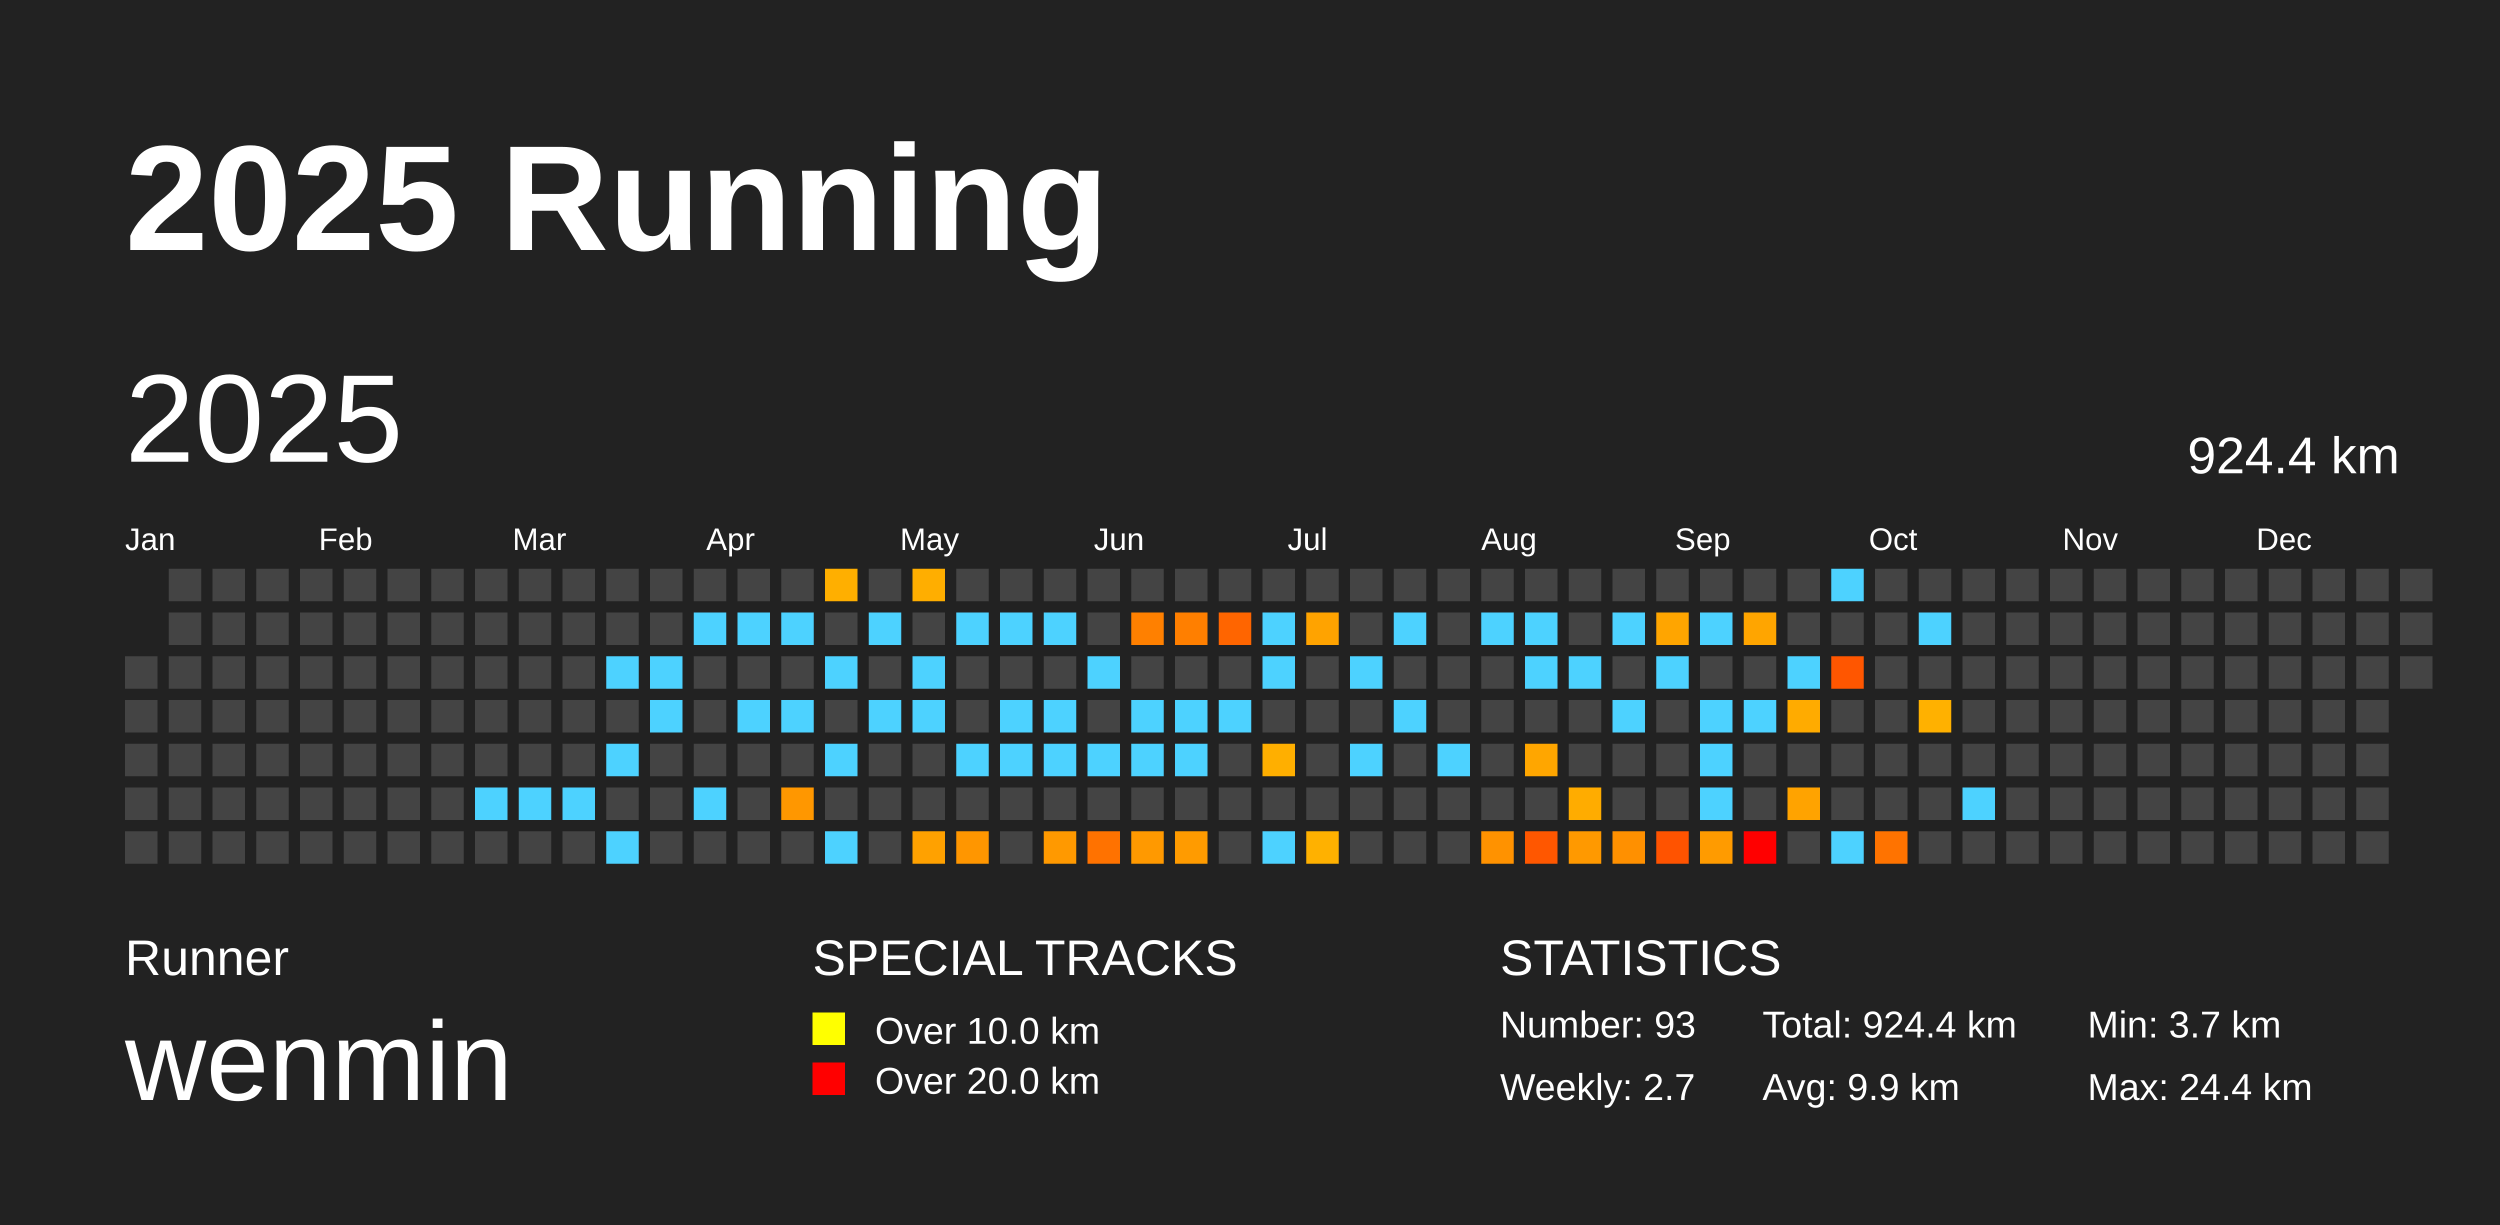
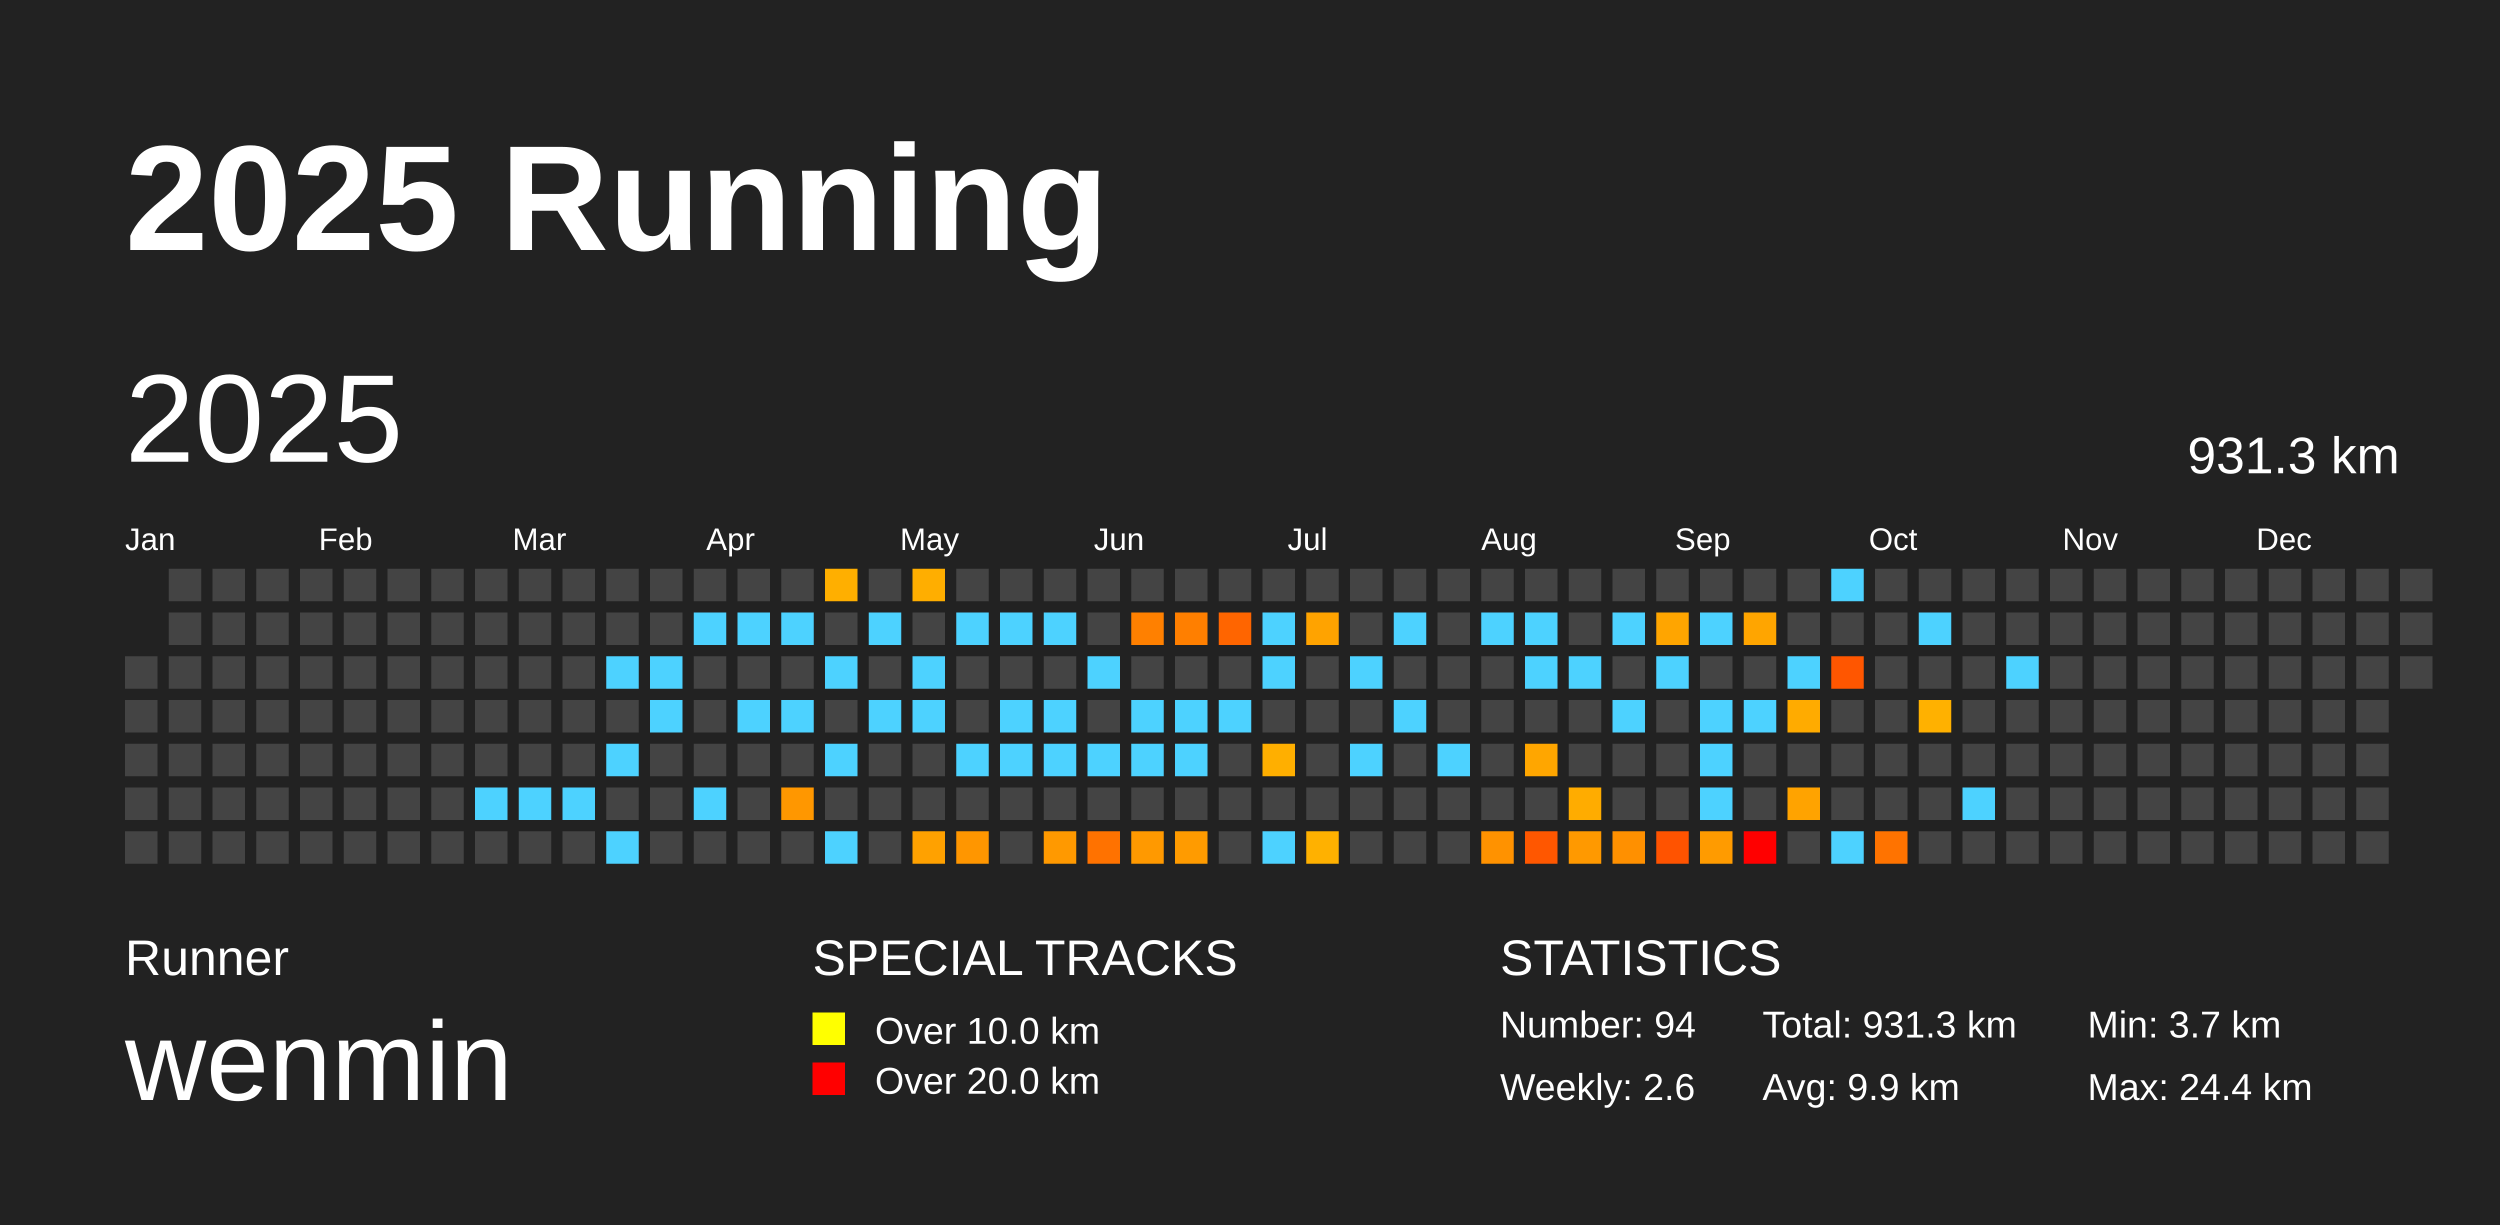
<svg xmlns="http://www.w3.org/2000/svg" baseProfile="full" height="98mm" version="1.1" viewBox="0,0,200,98" width="200mm">
  <defs />
  <rect fill="#222222" height="98" width="200" x="0" y="0" />
  <text fill="#FFFFFF" style="font-size:12px; font-family:Arial; font-weight:bold;" x="10" y="20">2025 Running</text>
  <text fill="#FFFFFF" style="font-size:4px; font-family:Arial" x="10" y="78">Runner</text>
  <text fill="#FFFFFF" style="font-size:9px; font-family:Arial" x="10" y="88">wenmin</text>
  <text fill="#FFFFFF" style="font-size:4px; font-family:Arial" x="65" y="78">SPECIAL TRACKS</text>
  <rect fill="yellow" height="2.6" width="2.6" x="65" y="81" />
  <text fill="#FFFFFF" style="font-size:3px; font-family:Arial" x="70" y="83.5">Over 10.0 km</text>
  <rect fill="red" height="2.6" width="2.6" x="65" y="85" />
  <text fill="#FFFFFF" style="font-size:3px; font-family:Arial" x="70" y="87.5">Over 20.0 km</text>
  <text fill="#FFFFFF" style="font-size:4px; font-family:Arial" x="120" y="78">STATISTICS</text>
-   <text fill="#FFFFFF" style="font-size:3px; font-family:Arial" x="120" y="83">Number: 93</text>
-   <text fill="#FFFFFF" style="font-size:3px; font-family:Arial" x="120" y="88">Weekly: 2.7</text>
-   <text fill="#FFFFFF" style="font-size:3px; font-family:Arial" x="141" y="83">Total: 924.4 km</text>
+   <text fill="#FFFFFF" style="font-size:3px; font-family:Arial" x="120" y="83">Number: 94</text>
+   <text fill="#FFFFFF" style="font-size:3px; font-family:Arial" x="120" y="88">Weekly: 2.6</text>
+   <text fill="#FFFFFF" style="font-size:3px; font-family:Arial" x="141" y="83">Total: 931.3 km</text>
  <text fill="#FFFFFF" style="font-size:3px; font-family:Arial" x="141" y="88">Avg: 9.9 km</text>
  <text fill="#FFFFFF" style="font-size:3px; font-family:Arial" x="167" y="83">Min: 3.7 km</text>
  <text fill="#FFFFFF" style="font-size:3px; font-family:Arial" x="167" y="88">Max: 24.4 km</text>
  <text dominant-baseline="hanging" fill="#FFFFFF" style="font-size:10.0px; font-family:Arial;" x="10" y="30">2025</text>
-   <text dominant-baseline="hanging" fill="#FFFFFF" style="font-size:4.125px; font-family:Arial;" x="175" y="35">924.4 km</text>
+   <text dominant-baseline="hanging" fill="#FFFFFF" style="font-size:4.125px; font-family:Arial;" x="175" y="35">931.3 km</text>
  <text fill="#FFFFFF" style="font-size:2.5px; font-family:Arial" x="10.0" y="44">Jan</text>
  <text fill="#FFFFFF" style="font-size:2.5px; font-family:Arial" x="25.5" y="44">Feb</text>
  <text fill="#FFFFFF" style="font-size:2.5px; font-family:Arial" x="41.0" y="44">Mar</text>
  <text fill="#FFFFFF" style="font-size:2.5px; font-family:Arial" x="56.5" y="44">Apr</text>
  <text fill="#FFFFFF" style="font-size:2.5px; font-family:Arial" x="72.0" y="44">May</text>
  <text fill="#FFFFFF" style="font-size:2.5px; font-family:Arial" x="87.5" y="44">Jun</text>
  <text fill="#FFFFFF" style="font-size:2.5px; font-family:Arial" x="103.0" y="44">Jul</text>
  <text fill="#FFFFFF" style="font-size:2.5px; font-family:Arial" x="118.5" y="44">Aug</text>
  <text fill="#FFFFFF" style="font-size:2.5px; font-family:Arial" x="134.0" y="44">Sep</text>
  <text fill="#FFFFFF" style="font-size:2.5px; font-family:Arial" x="149.5" y="44">Oct</text>
  <text fill="#FFFFFF" style="font-size:2.5px; font-family:Arial" x="165.0" y="44">Nov</text>
  <text fill="#FFFFFF" style="font-size:2.5px; font-family:Arial" x="180.5" y="44">Dec</text>
  <rect fill="#444444" height="2.6" width="2.6" x="10.0" y="52.5" />
  <rect fill="#444444" height="2.6" width="2.6" x="10.0" y="56.0" />
  <rect fill="#444444" height="2.6" width="2.6" x="10.0" y="59.5" />
  <rect fill="#444444" height="2.6" width="2.6" x="10.0" y="63.0" />
  <rect fill="#444444" height="2.6" width="2.6" x="10.0" y="66.5" />
  <rect fill="#444444" height="2.6" width="2.6" x="13.5" y="45.5" />
  <rect fill="#444444" height="2.6" width="2.6" x="13.5" y="49.0" />
  <rect fill="#444444" height="2.6" width="2.6" x="13.5" y="52.5" />
  <rect fill="#444444" height="2.6" width="2.6" x="13.5" y="56.0" />
  <rect fill="#444444" height="2.6" width="2.6" x="13.5" y="59.5" />
  <rect fill="#444444" height="2.6" width="2.6" x="13.5" y="63.0" />
  <rect fill="#444444" height="2.6" width="2.6" x="13.5" y="66.5" />
  <rect fill="#444444" height="2.6" width="2.6" x="17.0" y="45.5" />
  <rect fill="#444444" height="2.6" width="2.6" x="17.0" y="49.0" />
  <rect fill="#444444" height="2.6" width="2.6" x="17.0" y="52.5" />
  <rect fill="#444444" height="2.6" width="2.6" x="17.0" y="56.0" />
  <rect fill="#444444" height="2.6" width="2.6" x="17.0" y="59.5" />
  <rect fill="#444444" height="2.6" width="2.6" x="17.0" y="63.0" />
  <rect fill="#444444" height="2.6" width="2.6" x="17.0" y="66.5" />
  <rect fill="#444444" height="2.6" width="2.6" x="20.5" y="45.5" />
  <rect fill="#444444" height="2.6" width="2.6" x="20.5" y="49.0" />
  <rect fill="#444444" height="2.6" width="2.6" x="20.5" y="52.5" />
  <rect fill="#444444" height="2.6" width="2.6" x="20.5" y="56.0" />
  <rect fill="#444444" height="2.6" width="2.6" x="20.5" y="59.5" />
  <rect fill="#444444" height="2.6" width="2.6" x="20.5" y="63.0" />
  <rect fill="#444444" height="2.6" width="2.6" x="20.5" y="66.5" />
  <rect fill="#444444" height="2.6" width="2.6" x="24.0" y="45.5" />
  <rect fill="#444444" height="2.6" width="2.6" x="24.0" y="49.0" />
  <rect fill="#444444" height="2.6" width="2.6" x="24.0" y="52.5" />
  <rect fill="#444444" height="2.6" width="2.6" x="24.0" y="56.0" />
  <rect fill="#444444" height="2.6" width="2.6" x="24.0" y="59.5" />
  <rect fill="#444444" height="2.6" width="2.6" x="24.0" y="63.0" />
  <rect fill="#444444" height="2.6" width="2.6" x="24.0" y="66.5" />
  <rect fill="#444444" height="2.6" width="2.6" x="27.5" y="45.5" />
  <rect fill="#444444" height="2.6" width="2.6" x="27.5" y="49.0" />
  <rect fill="#444444" height="2.6" width="2.6" x="27.5" y="52.5" />
  <rect fill="#444444" height="2.6" width="2.6" x="27.5" y="56.0" />
  <rect fill="#444444" height="2.6" width="2.6" x="27.5" y="59.5" />
  <rect fill="#444444" height="2.6" width="2.6" x="27.5" y="63.0" />
  <rect fill="#444444" height="2.6" width="2.6" x="27.5" y="66.5" />
  <rect fill="#444444" height="2.6" width="2.6" x="31.0" y="45.5" />
  <rect fill="#444444" height="2.6" width="2.6" x="31.0" y="49.0" />
  <rect fill="#444444" height="2.6" width="2.6" x="31.0" y="52.5" />
  <rect fill="#444444" height="2.6" width="2.6" x="31.0" y="56.0" />
  <rect fill="#444444" height="2.6" width="2.6" x="31.0" y="59.5" />
  <rect fill="#444444" height="2.6" width="2.6" x="31.0" y="63.0" />
  <rect fill="#444444" height="2.6" width="2.6" x="31.0" y="66.5" />
  <rect fill="#444444" height="2.6" width="2.6" x="34.5" y="45.5" />
  <rect fill="#444444" height="2.6" width="2.6" x="34.5" y="49.0" />
  <rect fill="#444444" height="2.6" width="2.6" x="34.5" y="52.5" />
  <rect fill="#444444" height="2.6" width="2.6" x="34.5" y="56.0" />
  <rect fill="#444444" height="2.6" width="2.6" x="34.5" y="59.5" />
  <rect fill="#444444" height="2.6" width="2.6" x="34.5" y="63.0" />
  <rect fill="#444444" height="2.6" width="2.6" x="34.5" y="66.5" />
  <rect fill="#444444" height="2.6" width="2.6" x="38.0" y="45.5" />
  <rect fill="#444444" height="2.6" width="2.6" x="38.0" y="49.0" />
  <rect fill="#444444" height="2.6" width="2.6" x="38.0" y="52.5" />
  <rect fill="#444444" height="2.6" width="2.6" x="38.0" y="56.0" />
  <rect fill="#444444" height="2.6" width="2.6" x="38.0" y="59.5" />
  <rect fill="#4dd2ff" height="2.6" width="2.6" x="38.0" y="63.0" />
  <rect fill="#444444" height="2.6" width="2.6" x="38.0" y="66.5" />
  <rect fill="#444444" height="2.6" width="2.6" x="41.5" y="45.5" />
  <rect fill="#444444" height="2.6" width="2.6" x="41.5" y="49.0" />
  <rect fill="#444444" height="2.6" width="2.6" x="41.5" y="52.5" />
  <rect fill="#444444" height="2.6" width="2.6" x="41.5" y="56.0" />
  <rect fill="#444444" height="2.6" width="2.6" x="41.5" y="59.5" />
  <rect fill="#4dd2ff" height="2.6" width="2.6" x="41.5" y="63.0" />
  <rect fill="#444444" height="2.6" width="2.6" x="41.5" y="66.5" />
  <rect fill="#444444" height="2.6" width="2.6" x="45.0" y="45.5" />
  <rect fill="#444444" height="2.6" width="2.6" x="45.0" y="49.0" />
  <rect fill="#444444" height="2.6" width="2.6" x="45.0" y="52.5" />
  <rect fill="#444444" height="2.6" width="2.6" x="45.0" y="56.0" />
  <rect fill="#444444" height="2.6" width="2.6" x="45.0" y="59.5" />
  <rect fill="#4dd2ff" height="2.6" width="2.6" x="45.0" y="63.0" />
  <rect fill="#444444" height="2.6" width="2.6" x="45.0" y="66.5" />
  <rect fill="#444444" height="2.6" width="2.6" x="48.5" y="45.5" />
  <rect fill="#444444" height="2.6" width="2.6" x="48.5" y="49.0" />
  <rect fill="#4dd2ff" height="2.6" width="2.6" x="48.5" y="52.5" />
  <rect fill="#444444" height="2.6" width="2.6" x="48.5" y="56.0" />
  <rect fill="#4dd2ff" height="2.6" width="2.6" x="48.5" y="59.5" />
  <rect fill="#444444" height="2.6" width="2.6" x="48.5" y="63.0" />
  <rect fill="#4dd2ff" height="2.6" width="2.6" x="48.5" y="66.5" />
  <rect fill="#444444" height="2.6" width="2.6" x="52.0" y="45.5" />
  <rect fill="#444444" height="2.6" width="2.6" x="52.0" y="49.0" />
  <rect fill="#4dd2ff" height="2.6" width="2.6" x="52.0" y="52.5" />
  <rect fill="#4dd2ff" height="2.6" width="2.6" x="52.0" y="56.0" />
  <rect fill="#444444" height="2.6" width="2.6" x="52.0" y="59.5" />
  <rect fill="#444444" height="2.6" width="2.6" x="52.0" y="63.0" />
  <rect fill="#444444" height="2.6" width="2.6" x="52.0" y="66.5" />
  <rect fill="#444444" height="2.6" width="2.6" x="55.5" y="45.5" />
  <rect fill="#4dd2ff" height="2.6" width="2.6" x="55.5" y="49.0" />
  <rect fill="#444444" height="2.6" width="2.6" x="55.5" y="52.5" />
  <rect fill="#444444" height="2.6" width="2.6" x="55.5" y="56.0" />
  <rect fill="#444444" height="2.6" width="2.6" x="55.5" y="59.5" />
  <rect fill="#4dd2ff" height="2.6" width="2.6" x="55.5" y="63.0" />
  <rect fill="#444444" height="2.6" width="2.6" x="55.5" y="66.5" />
  <rect fill="#444444" height="2.6" width="2.6" x="59.0" y="45.5" />
  <rect fill="#4dd2ff" height="2.6" width="2.6" x="59.0" y="49.0" />
  <rect fill="#444444" height="2.6" width="2.6" x="59.0" y="52.5" />
  <rect fill="#4dd2ff" height="2.6" width="2.6" x="59.0" y="56.0" />
  <rect fill="#444444" height="2.6" width="2.6" x="59.0" y="59.5" />
  <rect fill="#444444" height="2.6" width="2.6" x="59.0" y="63.0" />
  <rect fill="#444444" height="2.6" width="2.6" x="59.0" y="66.5" />
  <rect fill="#444444" height="2.6" width="2.6" x="62.5" y="45.5" />
  <rect fill="#4dd2ff" height="2.6" width="2.6" x="62.5" y="49.0" />
  <rect fill="#444444" height="2.6" width="2.6" x="62.5" y="52.5" />
  <rect fill="#4dd2ff" height="2.6" width="2.6" x="62.5" y="56.0" />
  <rect fill="#444444" height="2.6" width="2.6" x="62.5" y="59.5" />
  <rect fill="#ff9700" height="2.6" width="2.6" x="62.5" y="63.0" />
  <rect fill="#444444" height="2.6" width="2.6" x="62.5" y="66.5" />
  <rect fill="#ffaf00" height="2.6" width="2.6" x="66.0" y="45.5" />
  <rect fill="#444444" height="2.6" width="2.6" x="66.0" y="49.0" />
  <rect fill="#4dd2ff" height="2.6" width="2.6" x="66.0" y="52.5" />
  <rect fill="#444444" height="2.6" width="2.6" x="66.0" y="56.0" />
  <rect fill="#4dd2ff" height="2.6" width="2.6" x="66.0" y="59.5" />
  <rect fill="#444444" height="2.6" width="2.6" x="66.0" y="63.0" />
  <rect fill="#4dd2ff" height="2.6" width="2.6" x="66.0" y="66.5" />
  <rect fill="#444444" height="2.6" width="2.6" x="69.5" y="45.5" />
  <rect fill="#4dd2ff" height="2.6" width="2.6" x="69.5" y="49.0" />
  <rect fill="#444444" height="2.6" width="2.6" x="69.5" y="52.5" />
  <rect fill="#4dd2ff" height="2.6" width="2.6" x="69.5" y="56.0" />
  <rect fill="#444444" height="2.6" width="2.6" x="69.5" y="59.5" />
  <rect fill="#444444" height="2.6" width="2.6" x="69.5" y="63.0" />
  <rect fill="#444444" height="2.6" width="2.6" x="69.5" y="66.5" />
  <rect fill="#ffae00" height="2.6" width="2.6" x="73.0" y="45.5" />
  <rect fill="#444444" height="2.6" width="2.6" x="73.0" y="49.0" />
  <rect fill="#4dd2ff" height="2.6" width="2.6" x="73.0" y="52.5" />
  <rect fill="#4dd2ff" height="2.6" width="2.6" x="73.0" y="56.0" />
  <rect fill="#444444" height="2.6" width="2.6" x="73.0" y="59.5" />
  <rect fill="#444444" height="2.6" width="2.6" x="73.0" y="63.0" />
  <rect fill="#ffa100" height="2.6" width="2.6" x="73.0" y="66.5" />
  <rect fill="#444444" height="2.6" width="2.6" x="76.5" y="45.5" />
  <rect fill="#4dd2ff" height="2.6" width="2.6" x="76.5" y="49.0" />
  <rect fill="#444444" height="2.6" width="2.6" x="76.5" y="52.5" />
  <rect fill="#444444" height="2.6" width="2.6" x="76.5" y="56.0" />
  <rect fill="#4dd2ff" height="2.6" width="2.6" x="76.5" y="59.5" />
  <rect fill="#444444" height="2.6" width="2.6" x="76.5" y="63.0" />
  <rect fill="#ff9600" height="2.6" width="2.6" x="76.5" y="66.5" />
  <rect fill="#444444" height="2.6" width="2.6" x="80.0" y="45.5" />
  <rect fill="#4dd2ff" height="2.6" width="2.6" x="80.0" y="49.0" />
  <rect fill="#444444" height="2.6" width="2.6" x="80.0" y="52.5" />
  <rect fill="#4dd2ff" height="2.6" width="2.6" x="80.0" y="56.0" />
  <rect fill="#4dd2ff" height="2.6" width="2.6" x="80.0" y="59.5" />
  <rect fill="#444444" height="2.6" width="2.6" x="80.0" y="63.0" />
  <rect fill="#444444" height="2.6" width="2.6" x="80.0" y="66.5" />
  <rect fill="#444444" height="2.6" width="2.6" x="83.5" y="45.5" />
  <rect fill="#4dd2ff" height="2.6" width="2.6" x="83.5" y="49.0" />
  <rect fill="#444444" height="2.6" width="2.6" x="83.5" y="52.5" />
  <rect fill="#4dd2ff" height="2.6" width="2.6" x="83.5" y="56.0" />
  <rect fill="#4dd2ff" height="2.6" width="2.6" x="83.5" y="59.5" />
  <rect fill="#444444" height="2.6" width="2.6" x="83.5" y="63.0" />
  <rect fill="#ff9900" height="2.6" width="2.6" x="83.5" y="66.5" />
  <rect fill="#444444" height="2.6" width="2.6" x="87.0" y="45.5" />
  <rect fill="#444444" height="2.6" width="2.6" x="87.0" y="49.0" />
  <rect fill="#4dd2ff" height="2.6" width="2.6" x="87.0" y="52.5" />
  <rect fill="#444444" height="2.6" width="2.6" x="87.0" y="56.0" />
  <rect fill="#4dd2ff" height="2.6" width="2.6" x="87.0" y="59.5" />
  <rect fill="#444444" height="2.6" width="2.6" x="87.0" y="63.0" />
  <rect fill="#ff7200" height="2.6" width="2.6" x="87.0" y="66.5" />
  <rect fill="#444444" height="2.6" width="2.6" x="90.5" y="45.5" />
  <rect fill="#ff8000" height="2.6" width="2.6" x="90.5" y="49.0" />
  <rect fill="#444444" height="2.6" width="2.6" x="90.5" y="52.5" />
  <rect fill="#4dd2ff" height="2.6" width="2.6" x="90.5" y="56.0" />
  <rect fill="#4dd2ff" height="2.6" width="2.6" x="90.5" y="59.5" />
  <rect fill="#444444" height="2.6" width="2.6" x="90.5" y="63.0" />
  <rect fill="#ff9900" height="2.6" width="2.6" x="90.5" y="66.5" />
  <rect fill="#444444" height="2.6" width="2.6" x="94.0" y="45.5" />
  <rect fill="#ff7f00" height="2.6" width="2.6" x="94.0" y="49.0" />
  <rect fill="#444444" height="2.6" width="2.6" x="94.0" y="52.5" />
  <rect fill="#4dd2ff" height="2.6" width="2.6" x="94.0" y="56.0" />
  <rect fill="#4dd2ff" height="2.6" width="2.6" x="94.0" y="59.5" />
  <rect fill="#444444" height="2.6" width="2.6" x="94.0" y="63.0" />
  <rect fill="#ff9b00" height="2.6" width="2.6" x="94.0" y="66.5" />
  <rect fill="#444444" height="2.6" width="2.6" x="97.5" y="45.5" />
  <rect fill="#ff6500" height="2.6" width="2.6" x="97.5" y="49.0" />
  <rect fill="#444444" height="2.6" width="2.6" x="97.5" y="52.5" />
  <rect fill="#4dd2ff" height="2.6" width="2.6" x="97.5" y="56.0" />
  <rect fill="#444444" height="2.6" width="2.6" x="97.5" y="59.5" />
  <rect fill="#444444" height="2.6" width="2.6" x="97.5" y="63.0" />
  <rect fill="#444444" height="2.6" width="2.6" x="97.5" y="66.5" />
  <rect fill="#444444" height="2.6" width="2.6" x="101.0" y="45.5" />
  <rect fill="#4dd2ff" height="2.6" width="2.6" x="101.0" y="49.0" />
  <rect fill="#4dd2ff" height="2.6" width="2.6" x="101.0" y="52.5" />
  <rect fill="#444444" height="2.6" width="2.6" x="101.0" y="56.0" />
  <rect fill="#ffaf00" height="2.6" width="2.6" x="101.0" y="59.5" />
  <rect fill="#444444" height="2.6" width="2.6" x="101.0" y="63.0" />
  <rect fill="#4dd2ff" height="2.6" width="2.6" x="101.0" y="66.5" />
  <rect fill="#444444" height="2.6" width="2.6" x="104.5" y="45.5" />
  <rect fill="#ffa300" height="2.6" width="2.6" x="104.5" y="49.0" />
  <rect fill="#444444" height="2.6" width="2.6" x="104.5" y="52.5" />
  <rect fill="#444444" height="2.6" width="2.6" x="104.5" y="56.0" />
  <rect fill="#444444" height="2.6" width="2.6" x="104.5" y="59.5" />
  <rect fill="#444444" height="2.6" width="2.6" x="104.5" y="63.0" />
  <rect fill="#ffb100" height="2.6" width="2.6" x="104.5" y="66.5" />
  <rect fill="#444444" height="2.6" width="2.6" x="108.0" y="45.5" />
  <rect fill="#444444" height="2.6" width="2.6" x="108.0" y="49.0" />
  <rect fill="#4dd2ff" height="2.6" width="2.6" x="108.0" y="52.5" />
  <rect fill="#444444" height="2.6" width="2.6" x="108.0" y="56.0" />
  <rect fill="#4dd2ff" height="2.6" width="2.6" x="108.0" y="59.5" />
  <rect fill="#444444" height="2.6" width="2.6" x="108.0" y="63.0" />
  <rect fill="#444444" height="2.6" width="2.6" x="108.0" y="66.5" />
  <rect fill="#444444" height="2.6" width="2.6" x="111.5" y="45.5" />
  <rect fill="#4dd2ff" height="2.6" width="2.6" x="111.5" y="49.0" />
  <rect fill="#444444" height="2.6" width="2.6" x="111.5" y="52.5" />
  <rect fill="#4dd2ff" height="2.6" width="2.6" x="111.5" y="56.0" />
  <rect fill="#444444" height="2.6" width="2.6" x="111.5" y="59.5" />
  <rect fill="#444444" height="2.6" width="2.6" x="111.5" y="63.0" />
  <rect fill="#444444" height="2.6" width="2.6" x="111.5" y="66.5" />
  <rect fill="#444444" height="2.6" width="2.6" x="115.0" y="45.5" />
  <rect fill="#444444" height="2.6" width="2.6" x="115.0" y="49.0" />
  <rect fill="#444444" height="2.6" width="2.6" x="115.0" y="52.5" />
  <rect fill="#444444" height="2.6" width="2.6" x="115.0" y="56.0" />
  <rect fill="#4dd2ff" height="2.6" width="2.6" x="115.0" y="59.5" />
  <rect fill="#444444" height="2.6" width="2.6" x="115.0" y="63.0" />
  <rect fill="#444444" height="2.6" width="2.6" x="115.0" y="66.5" />
  <rect fill="#444444" height="2.6" width="2.6" x="118.5" y="45.5" />
  <rect fill="#4dd2ff" height="2.6" width="2.6" x="118.5" y="49.0" />
  <rect fill="#444444" height="2.6" width="2.6" x="118.5" y="52.5" />
  <rect fill="#444444" height="2.6" width="2.6" x="118.5" y="56.0" />
  <rect fill="#444444" height="2.6" width="2.6" x="118.5" y="59.5" />
  <rect fill="#444444" height="2.6" width="2.6" x="118.5" y="63.0" />
  <rect fill="#ff9200" height="2.6" width="2.6" x="118.5" y="66.5" />
  <rect fill="#444444" height="2.6" width="2.6" x="122.0" y="45.5" />
  <rect fill="#4dd2ff" height="2.6" width="2.6" x="122.0" y="49.0" />
  <rect fill="#4dd2ff" height="2.6" width="2.6" x="122.0" y="52.5" />
  <rect fill="#444444" height="2.6" width="2.6" x="122.0" y="56.0" />
  <rect fill="#ffa600" height="2.6" width="2.6" x="122.0" y="59.5" />
  <rect fill="#444444" height="2.6" width="2.6" x="122.0" y="63.0" />
  <rect fill="#ff5700" height="2.6" width="2.6" x="122.0" y="66.5" />
  <rect fill="#444444" height="2.6" width="2.6" x="125.5" y="45.5" />
  <rect fill="#444444" height="2.6" width="2.6" x="125.5" y="49.0" />
  <rect fill="#4dd2ff" height="2.6" width="2.6" x="125.5" y="52.5" />
  <rect fill="#444444" height="2.6" width="2.6" x="125.5" y="56.0" />
  <rect fill="#444444" height="2.6" width="2.6" x="125.5" y="59.5" />
  <rect fill="#ffac00" height="2.6" width="2.6" x="125.5" y="63.0" />
  <rect fill="#ff9900" height="2.6" width="2.6" x="125.5" y="66.5" />
  <rect fill="#444444" height="2.6" width="2.6" x="129.0" y="45.5" />
  <rect fill="#4dd2ff" height="2.6" width="2.6" x="129.0" y="49.0" />
  <rect fill="#444444" height="2.6" width="2.6" x="129.0" y="52.5" />
  <rect fill="#4dd2ff" height="2.6" width="2.6" x="129.0" y="56.0" />
  <rect fill="#444444" height="2.6" width="2.6" x="129.0" y="59.5" />
  <rect fill="#444444" height="2.6" width="2.6" x="129.0" y="63.0" />
  <rect fill="#ff9000" height="2.6" width="2.6" x="129.0" y="66.5" />
  <rect fill="#444444" height="2.6" width="2.6" x="132.5" y="45.5" />
  <rect fill="#ffa500" height="2.6" width="2.6" x="132.5" y="49.0" />
  <rect fill="#4dd2ff" height="2.6" width="2.6" x="132.5" y="52.5" />
  <rect fill="#444444" height="2.6" width="2.6" x="132.5" y="56.0" />
  <rect fill="#444444" height="2.6" width="2.6" x="132.5" y="59.5" />
  <rect fill="#444444" height="2.6" width="2.6" x="132.5" y="63.0" />
  <rect fill="#ff5300" height="2.6" width="2.6" x="132.5" y="66.5" />
  <rect fill="#444444" height="2.6" width="2.6" x="136.0" y="45.5" />
  <rect fill="#4dd2ff" height="2.6" width="2.6" x="136.0" y="49.0" />
  <rect fill="#444444" height="2.6" width="2.6" x="136.0" y="52.5" />
  <rect fill="#4dd2ff" height="2.6" width="2.6" x="136.0" y="56.0" />
  <rect fill="#4dd2ff" height="2.6" width="2.6" x="136.0" y="59.5" />
  <rect fill="#4dd2ff" height="2.6" width="2.6" x="136.0" y="63.0" />
  <rect fill="#ff9b00" height="2.6" width="2.6" x="136.0" y="66.5" />
  <rect fill="#444444" height="2.6" width="2.6" x="139.5" y="45.5" />
  <rect fill="#ffa500" height="2.6" width="2.6" x="139.5" y="49.0" />
  <rect fill="#444444" height="2.6" width="2.6" x="139.5" y="52.5" />
  <rect fill="#4dd2ff" height="2.6" width="2.6" x="139.5" y="56.0" />
  <rect fill="#444444" height="2.6" width="2.6" x="139.5" y="59.5" />
  <rect fill="#444444" height="2.6" width="2.6" x="139.5" y="63.0" />
  <rect fill="red" height="2.6" width="2.6" x="139.5" y="66.5" />
  <rect fill="#444444" height="2.6" width="2.6" x="143.0" y="45.5" />
  <rect fill="#444444" height="2.6" width="2.6" x="143.0" y="49.0" />
  <rect fill="#4dd2ff" height="2.6" width="2.6" x="143.0" y="52.5" />
  <rect fill="#ffab00" height="2.6" width="2.6" x="143.0" y="56.0" />
  <rect fill="#444444" height="2.6" width="2.6" x="143.0" y="59.5" />
  <rect fill="#ffa300" height="2.6" width="2.6" x="143.0" y="63.0" />
  <rect fill="#444444" height="2.6" width="2.6" x="143.0" y="66.5" />
  <rect fill="#4dd2ff" height="2.6" width="2.6" x="146.5" y="45.5" />
  <rect fill="#444444" height="2.6" width="2.6" x="146.5" y="49.0" />
  <rect fill="#ff5600" height="2.6" width="2.6" x="146.5" y="52.5" />
  <rect fill="#444444" height="2.6" width="2.6" x="146.5" y="56.0" />
  <rect fill="#444444" height="2.6" width="2.6" x="146.5" y="59.5" />
  <rect fill="#444444" height="2.6" width="2.6" x="146.5" y="63.0" />
  <rect fill="#4dd2ff" height="2.6" width="2.6" x="146.5" y="66.5" />
  <rect fill="#444444" height="2.6" width="2.6" x="150.0" y="45.5" />
  <rect fill="#444444" height="2.6" width="2.6" x="150.0" y="49.0" />
  <rect fill="#444444" height="2.6" width="2.6" x="150.0" y="52.5" />
  <rect fill="#444444" height="2.6" width="2.6" x="150.0" y="56.0" />
  <rect fill="#444444" height="2.6" width="2.6" x="150.0" y="59.5" />
  <rect fill="#444444" height="2.6" width="2.6" x="150.0" y="63.0" />
  <rect fill="#ff7300" height="2.6" width="2.6" x="150.0" y="66.5" />
  <rect fill="#444444" height="2.6" width="2.6" x="153.5" y="45.5" />
  <rect fill="#4dd2ff" height="2.6" width="2.6" x="153.5" y="49.0" />
  <rect fill="#444444" height="2.6" width="2.6" x="153.5" y="52.5" />
  <rect fill="#ffb100" height="2.6" width="2.6" x="153.5" y="56.0" />
  <rect fill="#444444" height="2.6" width="2.6" x="153.5" y="59.5" />
  <rect fill="#444444" height="2.6" width="2.6" x="153.5" y="63.0" />
  <rect fill="#444444" height="2.6" width="2.6" x="153.5" y="66.5" />
  <rect fill="#444444" height="2.6" width="2.6" x="157.0" y="45.5" />
  <rect fill="#444444" height="2.6" width="2.6" x="157.0" y="49.0" />
  <rect fill="#444444" height="2.6" width="2.6" x="157.0" y="52.5" />
  <rect fill="#444444" height="2.6" width="2.6" x="157.0" y="56.0" />
  <rect fill="#444444" height="2.6" width="2.6" x="157.0" y="59.5" />
  <rect fill="#4dd2ff" height="2.6" width="2.6" x="157.0" y="63.0" />
  <rect fill="#444444" height="2.6" width="2.6" x="157.0" y="66.5" />
  <rect fill="#444444" height="2.6" width="2.6" x="160.5" y="45.5" />
  <rect fill="#444444" height="2.6" width="2.6" x="160.5" y="49.0" />
-   <rect fill="#444444" height="2.6" width="2.6" x="160.5" y="52.5" />
+   <rect fill="#4dd2ff" height="2.6" width="2.6" x="160.5" y="52.5" />
  <rect fill="#444444" height="2.6" width="2.6" x="160.5" y="56.0" />
  <rect fill="#444444" height="2.6" width="2.6" x="160.5" y="59.5" />
  <rect fill="#444444" height="2.6" width="2.6" x="160.5" y="63.0" />
  <rect fill="#444444" height="2.6" width="2.6" x="160.5" y="66.5" />
  <rect fill="#444444" height="2.6" width="2.6" x="164.0" y="45.5" />
  <rect fill="#444444" height="2.6" width="2.6" x="164.0" y="49.0" />
  <rect fill="#444444" height="2.6" width="2.6" x="164.0" y="52.5" />
  <rect fill="#444444" height="2.6" width="2.6" x="164.0" y="56.0" />
  <rect fill="#444444" height="2.6" width="2.6" x="164.0" y="59.5" />
  <rect fill="#444444" height="2.6" width="2.6" x="164.0" y="63.0" />
  <rect fill="#444444" height="2.6" width="2.6" x="164.0" y="66.5" />
  <rect fill="#444444" height="2.6" width="2.6" x="167.5" y="45.5" />
  <rect fill="#444444" height="2.6" width="2.6" x="167.5" y="49.0" />
  <rect fill="#444444" height="2.6" width="2.6" x="167.5" y="52.5" />
  <rect fill="#444444" height="2.6" width="2.6" x="167.5" y="56.0" />
  <rect fill="#444444" height="2.6" width="2.6" x="167.5" y="59.5" />
  <rect fill="#444444" height="2.6" width="2.6" x="167.5" y="63.0" />
  <rect fill="#444444" height="2.6" width="2.6" x="167.5" y="66.5" />
  <rect fill="#444444" height="2.6" width="2.6" x="171.0" y="45.5" />
  <rect fill="#444444" height="2.6" width="2.6" x="171.0" y="49.0" />
  <rect fill="#444444" height="2.6" width="2.6" x="171.0" y="52.5" />
  <rect fill="#444444" height="2.6" width="2.6" x="171.0" y="56.0" />
  <rect fill="#444444" height="2.6" width="2.6" x="171.0" y="59.5" />
  <rect fill="#444444" height="2.6" width="2.6" x="171.0" y="63.0" />
  <rect fill="#444444" height="2.6" width="2.6" x="171.0" y="66.5" />
  <rect fill="#444444" height="2.6" width="2.6" x="174.5" y="45.5" />
  <rect fill="#444444" height="2.6" width="2.6" x="174.5" y="49.0" />
  <rect fill="#444444" height="2.6" width="2.6" x="174.5" y="52.5" />
  <rect fill="#444444" height="2.6" width="2.6" x="174.5" y="56.0" />
  <rect fill="#444444" height="2.6" width="2.6" x="174.5" y="59.5" />
  <rect fill="#444444" height="2.6" width="2.6" x="174.5" y="63.0" />
  <rect fill="#444444" height="2.6" width="2.6" x="174.5" y="66.5" />
  <rect fill="#444444" height="2.6" width="2.6" x="178.0" y="45.5" />
  <rect fill="#444444" height="2.6" width="2.6" x="178.0" y="49.0" />
  <rect fill="#444444" height="2.6" width="2.6" x="178.0" y="52.5" />
  <rect fill="#444444" height="2.6" width="2.6" x="178.0" y="56.0" />
  <rect fill="#444444" height="2.6" width="2.6" x="178.0" y="59.5" />
  <rect fill="#444444" height="2.6" width="2.6" x="178.0" y="63.0" />
  <rect fill="#444444" height="2.6" width="2.6" x="178.0" y="66.5" />
  <rect fill="#444444" height="2.6" width="2.6" x="181.5" y="45.5" />
  <rect fill="#444444" height="2.6" width="2.6" x="181.5" y="49.0" />
  <rect fill="#444444" height="2.6" width="2.6" x="181.5" y="52.5" />
  <rect fill="#444444" height="2.6" width="2.6" x="181.5" y="56.0" />
  <rect fill="#444444" height="2.6" width="2.6" x="181.5" y="59.5" />
  <rect fill="#444444" height="2.6" width="2.6" x="181.5" y="63.0" />
  <rect fill="#444444" height="2.6" width="2.6" x="181.5" y="66.5" />
  <rect fill="#444444" height="2.6" width="2.6" x="185.0" y="45.5" />
  <rect fill="#444444" height="2.6" width="2.6" x="185.0" y="49.0" />
  <rect fill="#444444" height="2.6" width="2.6" x="185.0" y="52.5" />
  <rect fill="#444444" height="2.6" width="2.6" x="185.0" y="56.0" />
  <rect fill="#444444" height="2.6" width="2.6" x="185.0" y="59.5" />
  <rect fill="#444444" height="2.6" width="2.6" x="185.0" y="63.0" />
  <rect fill="#444444" height="2.6" width="2.6" x="185.0" y="66.5" />
  <rect fill="#444444" height="2.6" width="2.6" x="188.5" y="45.5" />
  <rect fill="#444444" height="2.6" width="2.6" x="188.5" y="49.0" />
  <rect fill="#444444" height="2.6" width="2.6" x="188.5" y="52.5" />
  <rect fill="#444444" height="2.6" width="2.6" x="188.5" y="56.0" />
  <rect fill="#444444" height="2.6" width="2.6" x="188.5" y="59.5" />
  <rect fill="#444444" height="2.6" width="2.6" x="188.5" y="63.0" />
  <rect fill="#444444" height="2.6" width="2.6" x="188.5" y="66.5" />
  <rect fill="#444444" height="2.6" width="2.6" x="192.0" y="45.5" />
  <rect fill="#444444" height="2.6" width="2.6" x="192.0" y="49.0" />
  <rect fill="#444444" height="2.6" width="2.6" x="192.0" y="52.5" />
</svg>
